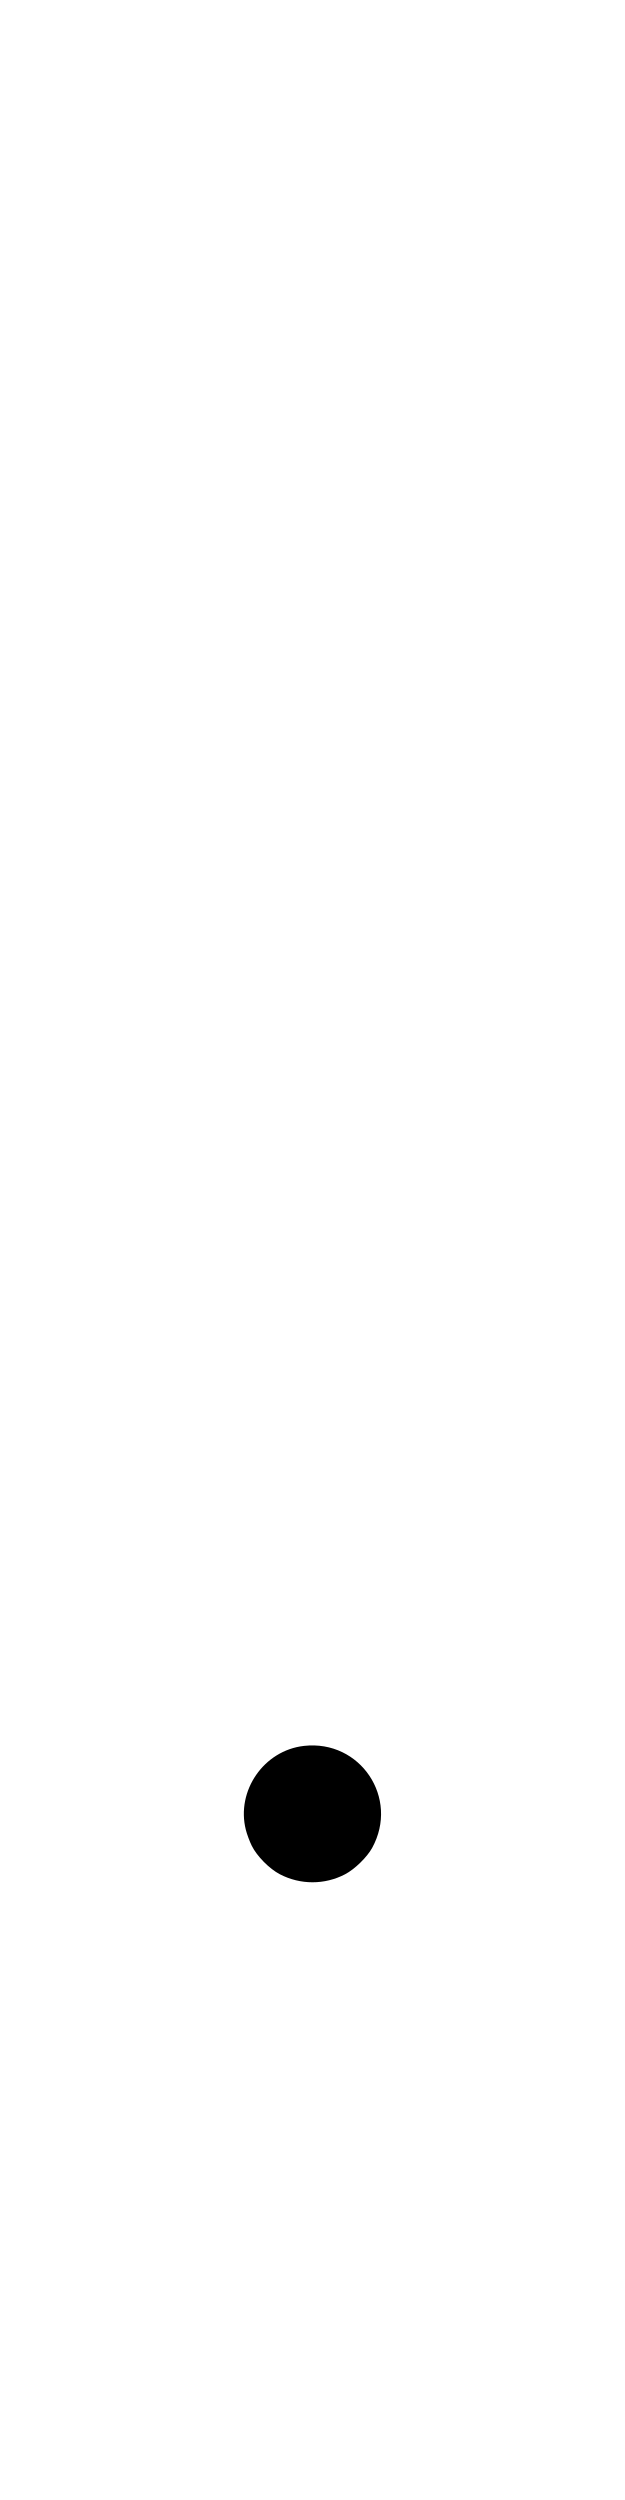
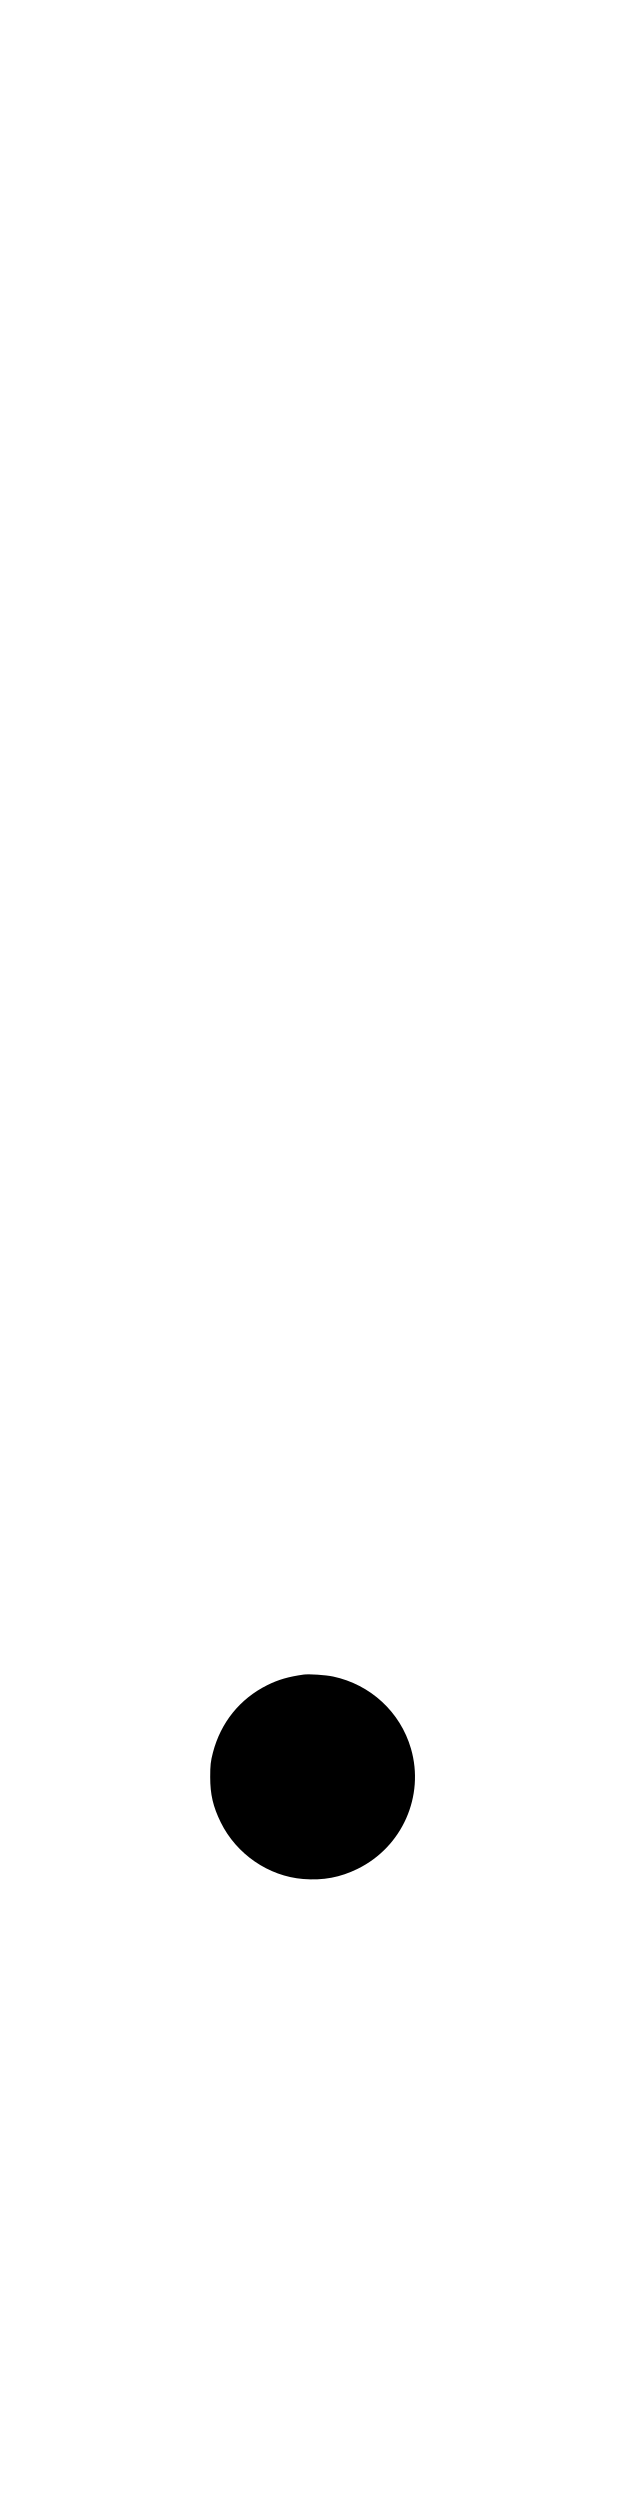
<svg xmlns="http://www.w3.org/2000/svg" width="250" height="1000" viewBox="0 0 250 1000" version="1.1" id="svg5">
-   <path d="M121.567 698.362 C 105.561 700.175,94.396 716.296,98.330 731.913 C 98.787 733.725,99.862 736.615,100.718 738.333 C 102.798 742.507,107.744 747.512,111.958 749.709 C 120.153 753.982,129.870 753.980,138.042 749.704 C 141.874 747.698,146.819 742.881,148.857 739.167 C 159.798 719.226,144.135 695.806,121.567 698.362 " stroke="none" fill="black" fill-rule="evenodd" />
+   <path d="M121.458 669.830 C 115.352 670.687,111.292 671.868,106.875 674.073 C 95.927 679.540,88.301 689.013,85.164 701.042 C 84.253 704.537,84.078 706.115,84.078 710.833 C 84.078 717.779,85.221 722.678,88.303 728.949 C 94.549 741.654,107.411 750.497,121.256 751.603 C 129.311 752.246,136.081 750.977,143.125 747.502 C 160.923 738.721,169.891 718.450,164.385 699.448 C 160.154 684.850,148.223 673.801,133.248 670.614 C 130.288 669.984,123.552 669.536,121.458 669.830 " stroke="none" fill="black" fill-rule="evenodd" />
</svg>
